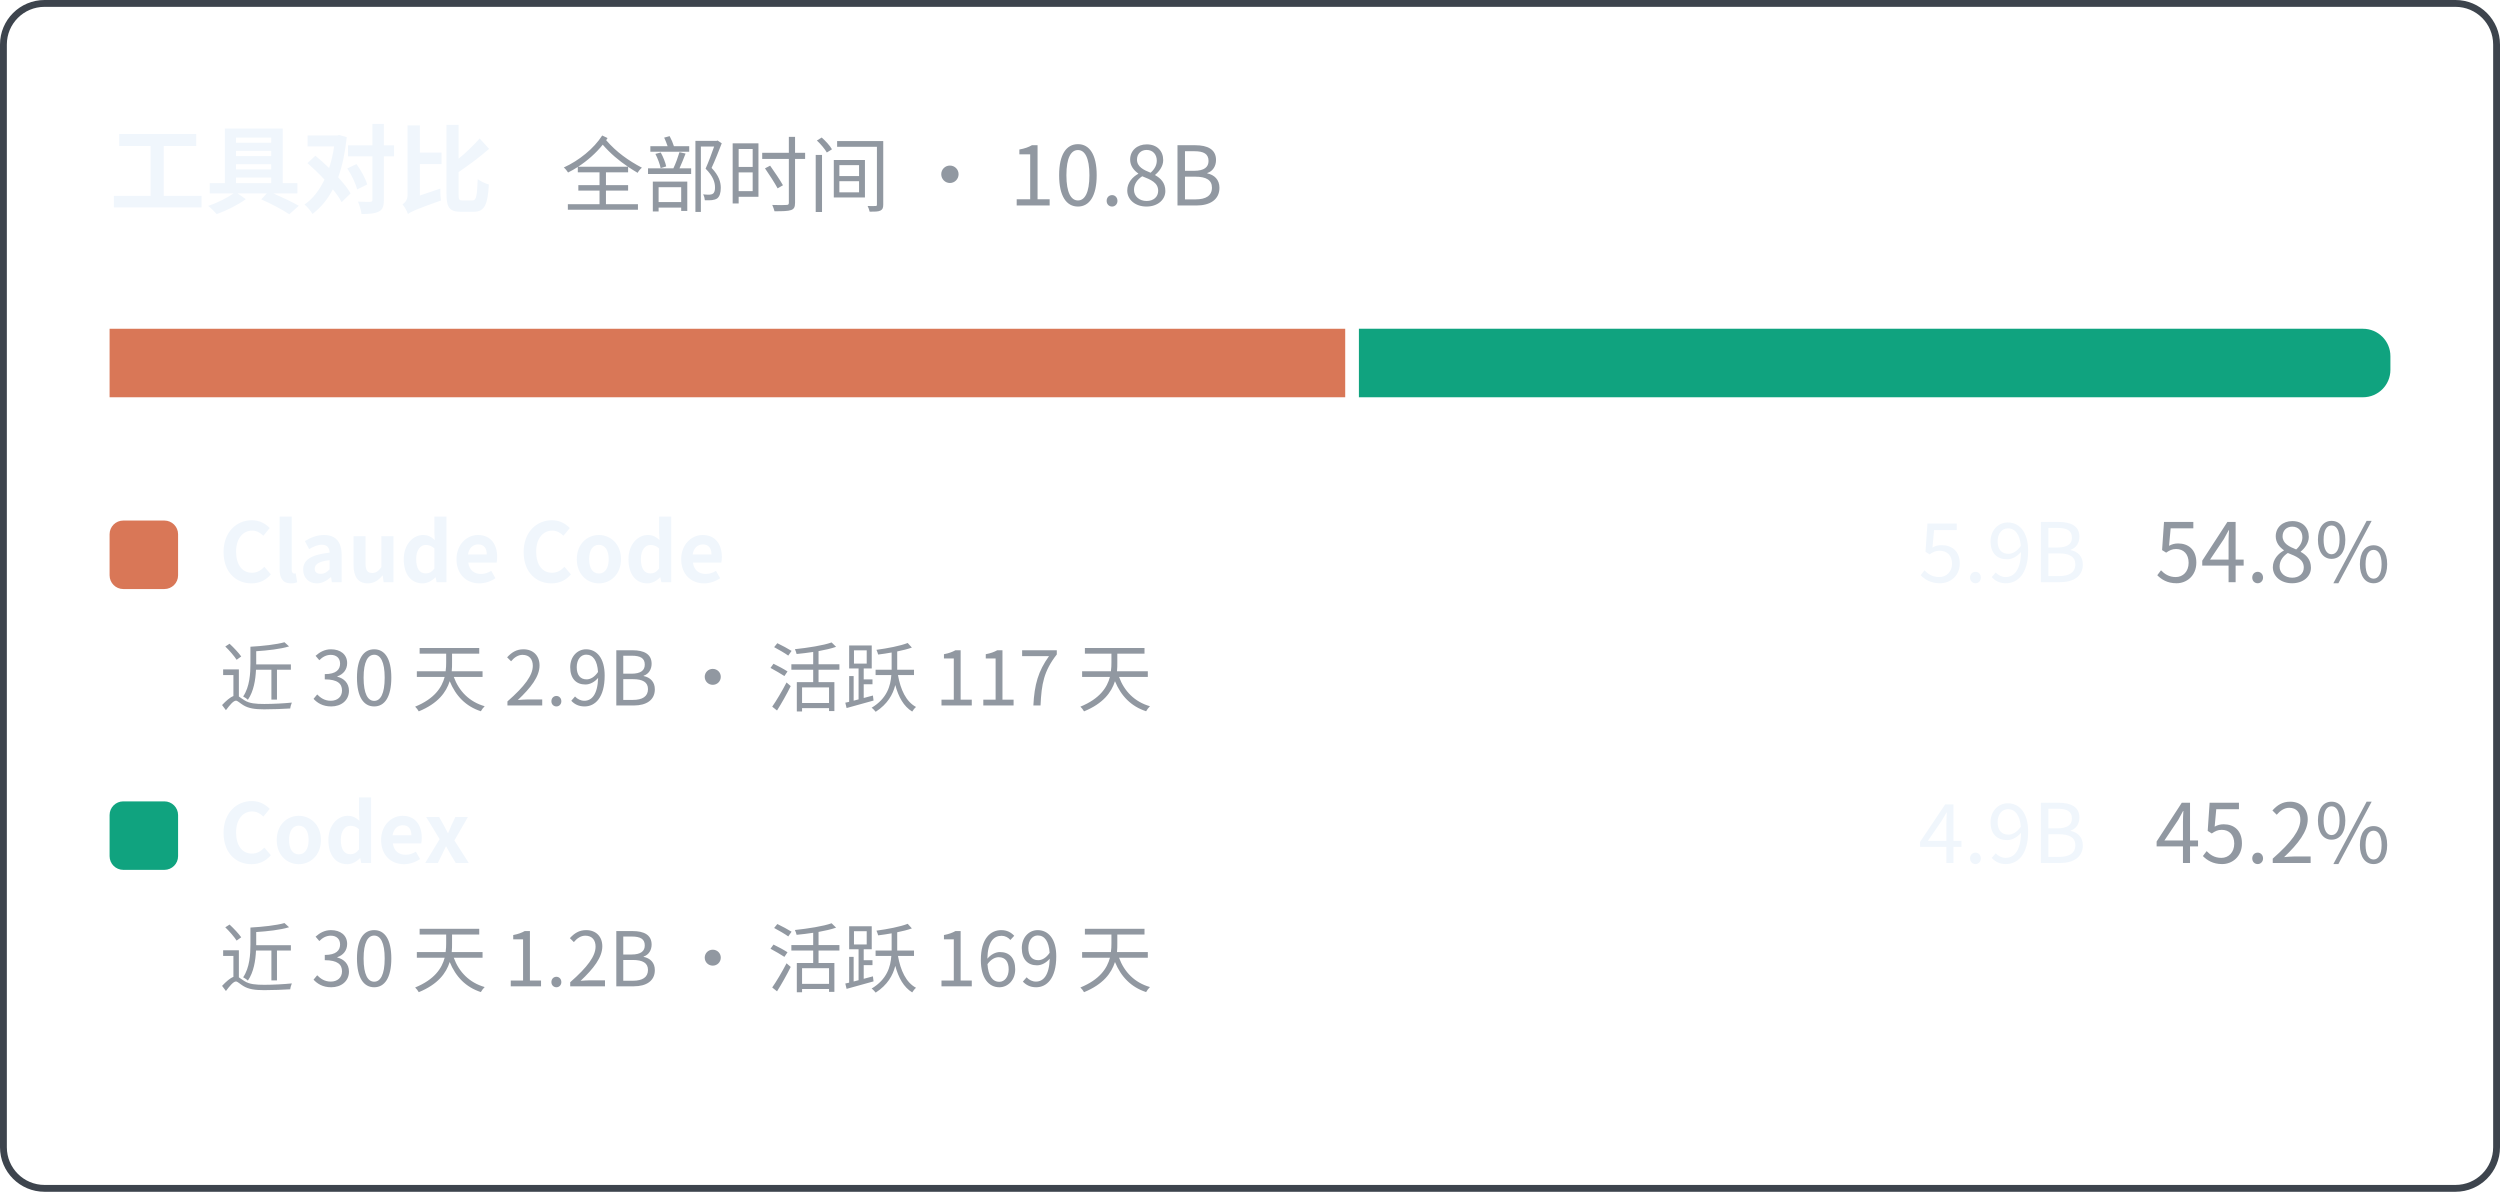
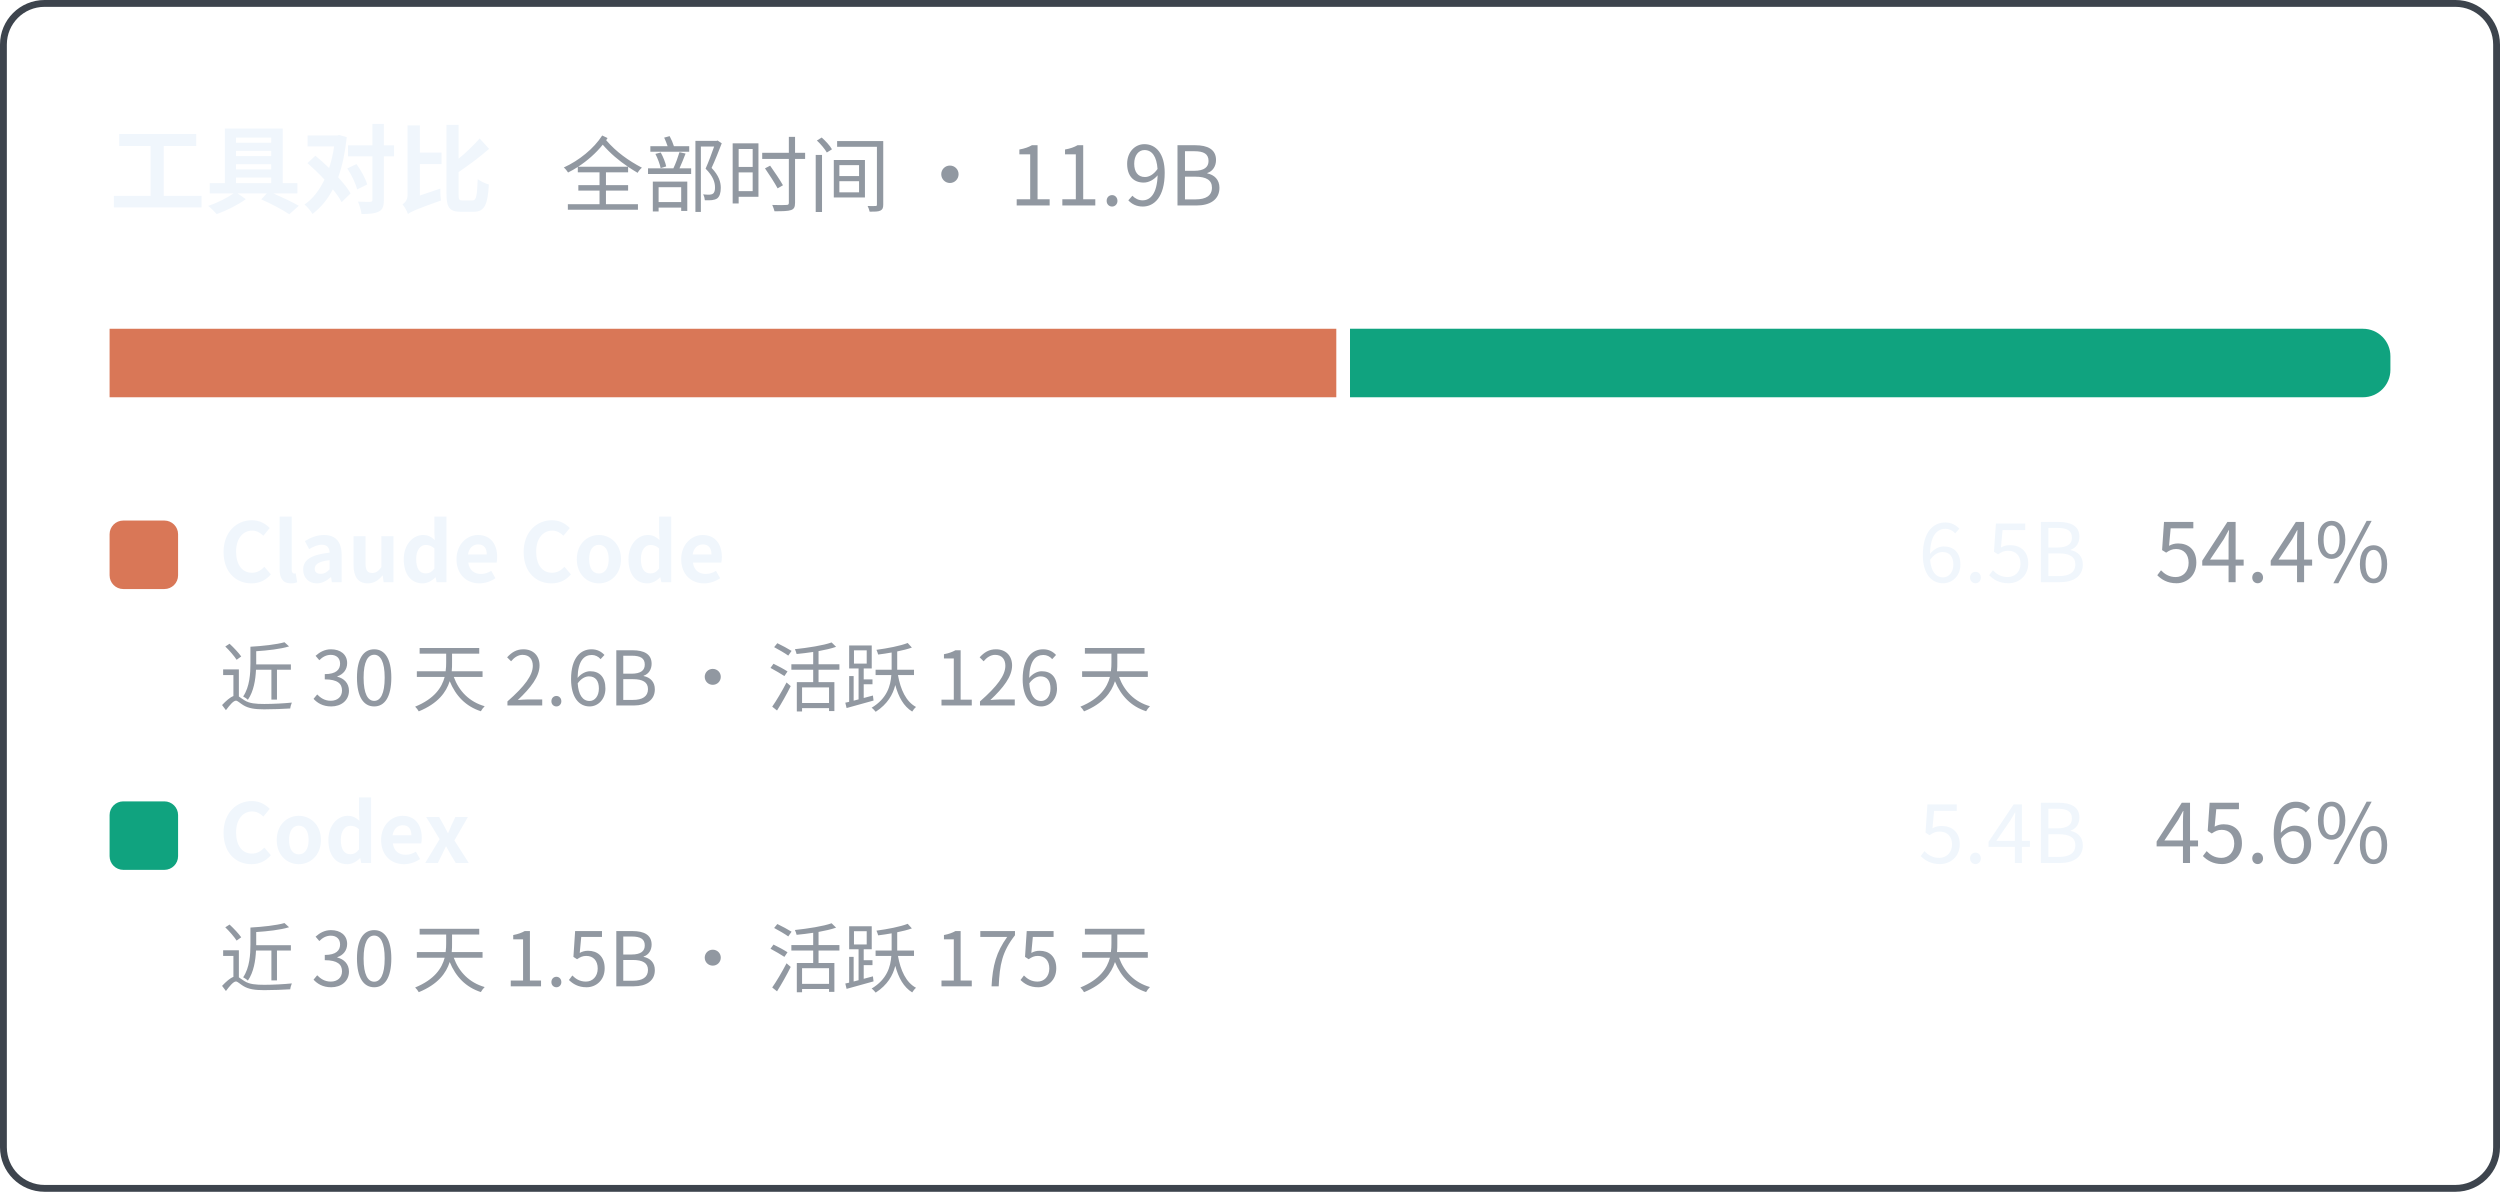
<svg xmlns="http://www.w3.org/2000/svg" width="365" height="174" viewBox="0 0 365 174" font-family="system-ui, -apple-system, 'Segoe UI', 'PingFang SC', 'Microsoft YaHei', 'Noto Sans CJK SC', sans-serif">
  <rect x="0.5" y="0.5" width="364" height="173" rx="6" fill="none" stroke="#3d444d" />
-   <text x="16" y="30" font-size="14" font-weight="600" fill="#f0f6fc">工具对比<tspan dx="10" font-size="12" font-weight="400" fill="#9198a1">全部时间 · 10.8B</tspan>
+   <text x="16" y="30" font-size="14" font-weight="600" fill="#f0f6fc">工具对比<tspan dx="10" font-size="12" font-weight="400" fill="#9198a1">全部时间 · 11.9B</tspan>
  </text>
-   <rect x="16.0" y="48" width="180.4" height="10" fill="#d97757" />
-   <path d="M198.4 48 h146.6 a4.0 4.0 0 0 1 4.0 4.0 v2.0 a4.0 4.0 0 0 1 -4.0 4.0 h-146.6 z" fill="#10a37f" />
+   <rect x="16.0" y="48" width="179.1" height="10" fill="#d97757" />
+   <path d="M197.1 48 h147.9 a4.0 4.0 0 0 1 4.0 4.0 v2.0 a4.0 4.0 0 0 1 -4.0 4.0 h-147.9 z" fill="#10a37f" />
  <rect x="16" y="76.0" width="10" height="10" rx="2" fill="#d97757" />
  <text x="32" y="85.0" font-size="12" font-weight="600" fill="#f0f6fc">Claude Code</text>
-   <text x="349" y="85.0" font-size="12" text-anchor="end" fill="#f0f6fc">5.9B<tspan dx="10" font-size="12" font-weight="400" fill="#9198a1">54.8%</tspan>
+   <text x="349" y="85.0" font-size="12" text-anchor="end" fill="#f0f6fc">6.5B<tspan dx="10" font-size="12" font-weight="400" fill="#9198a1">54.4%</tspan>
  </text>
-   <text x="32" y="103.0" font-size="11" fill="#9198a1">近 30 天 2.9B · 活跃 117 天</text>
+   <text x="32" y="103.0" font-size="11" fill="#9198a1">近 30 天 2.6B · 活跃 126 天</text>
  <rect x="16" y="117.0" width="10" height="10" rx="2" fill="#10a37f" />
  <text x="32" y="126.0" font-size="12" font-weight="600" fill="#f0f6fc">Codex</text>
-   <text x="349" y="126.0" font-size="12" text-anchor="end" fill="#f0f6fc">4.9B<tspan dx="10" font-size="12" font-weight="400" fill="#9198a1">45.2%</tspan>
+   <text x="349" y="126.0" font-size="12" text-anchor="end" fill="#f0f6fc">5.4B<tspan dx="10" font-size="12" font-weight="400" fill="#9198a1">45.6%</tspan>
  </text>
-   <text x="32" y="144.0" font-size="11" fill="#9198a1">近 30 天 1.2B · 活跃 169 天</text>
+   <text x="32" y="144.0" font-size="11" fill="#9198a1">近 30 天 1.5B · 活跃 175 天</text>
</svg>
